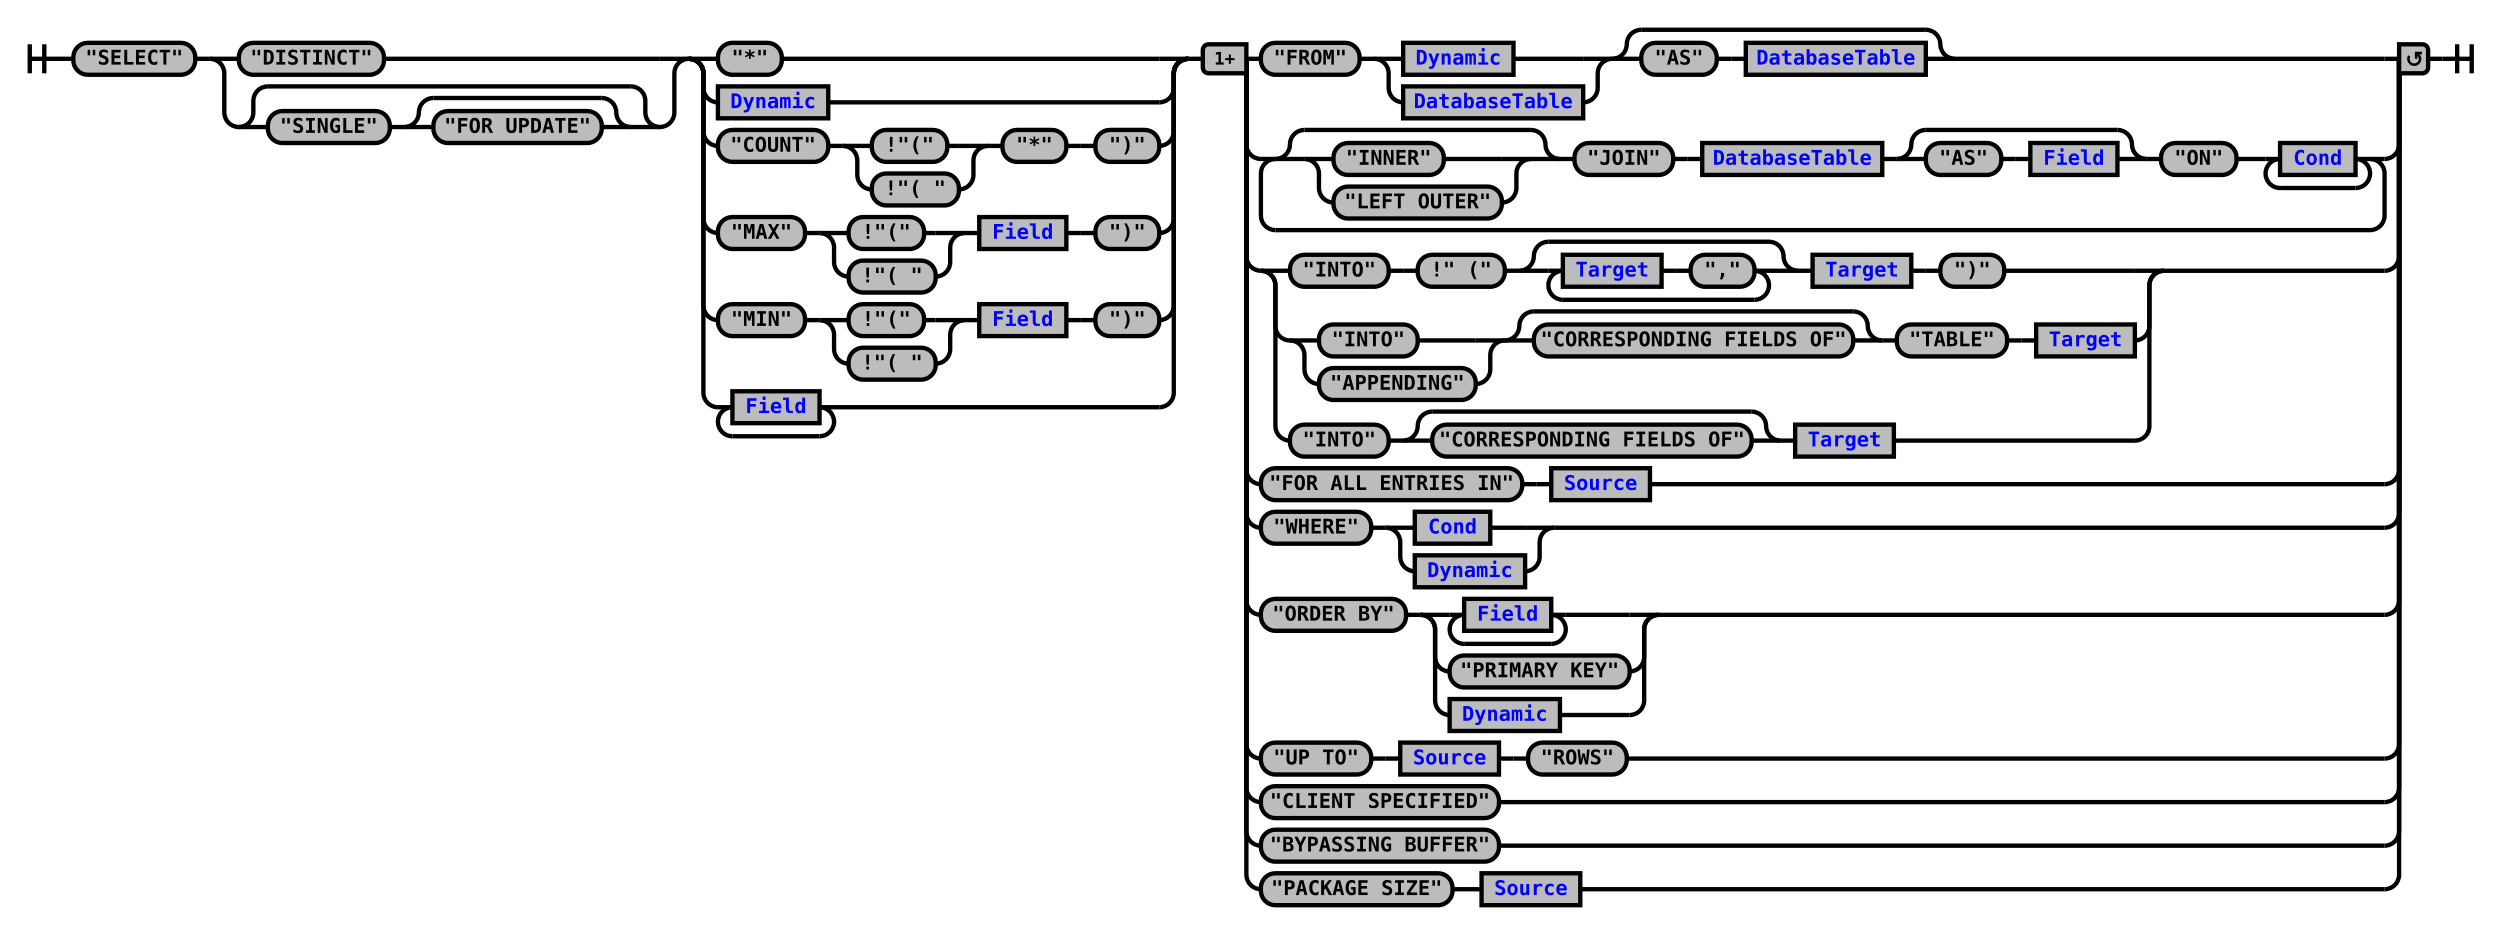
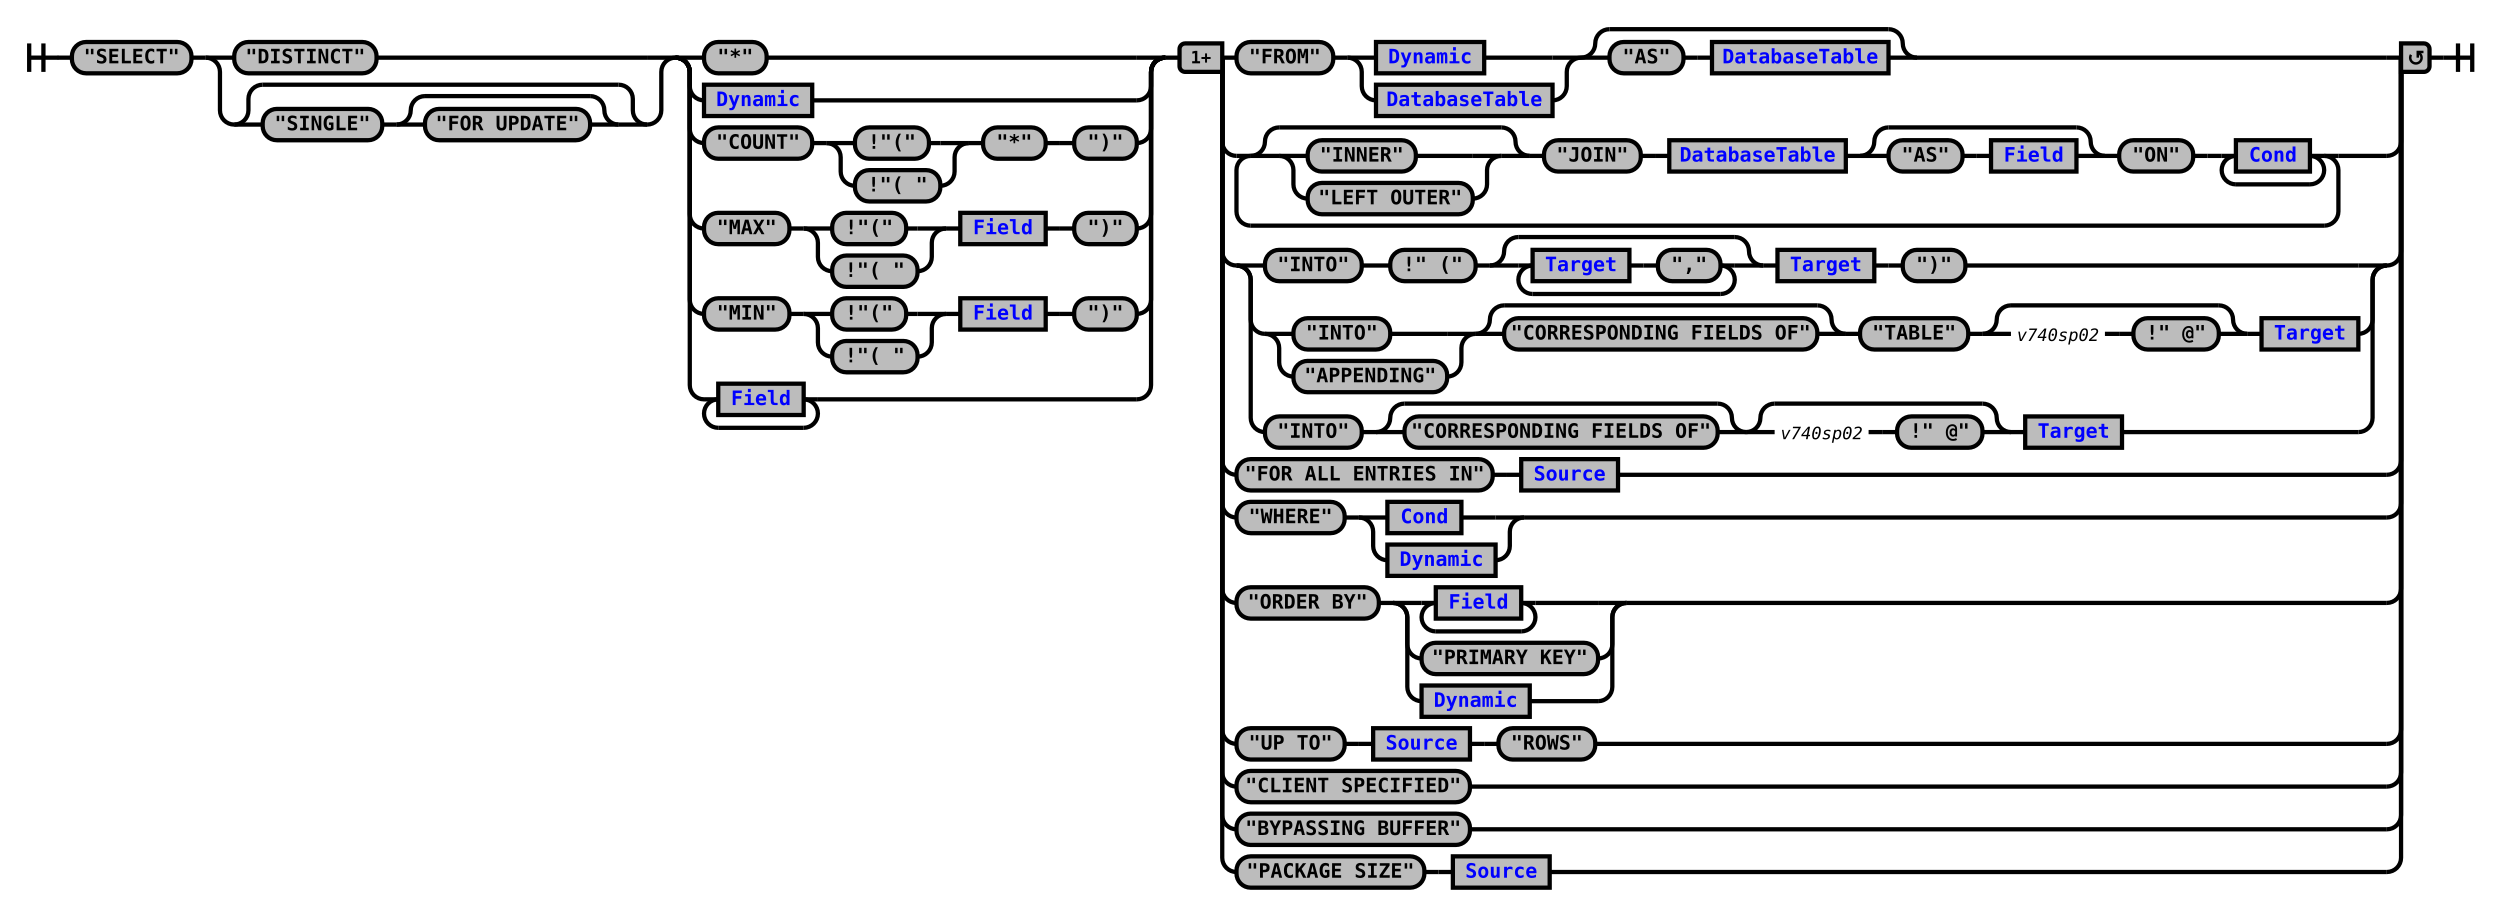
- <svg xmlns="http://www.w3.org/2000/svg" xmlns:xlink="http://www.w3.org/1999/xlink" class="railroad-diagram" width="1722" height="643" viewBox="0 0 1722 643">
+ <svg xmlns="http://www.w3.org/2000/svg" xmlns:xlink="http://www.w3.org/1999/xlink" class="railroad-diagram" width="1756" height="643" viewBox="0 0 1756 643">
  <defs>
    <style type="text/css">
path {
stroke-width: 3;
stroke: black;
fill: rgba(0,0,0,0);
}
text {
font: bold 14px monospace;
text-anchor: middle;
}
text.diagram-text {
font-size: 12px;
}
a {
fill: blue;
}
text.diagram-arrow {
font-size: 16px;
}
text.label {
text-anchor: start;
}
text.comment {
font: italic 12px monospace;
}
rect {
stroke-width: 3;
stroke: black;
fill: #BCBCBC;
}
path.diagram-text {
stroke-width: 3;
stroke: black;
fill: #BCBCBC;
cursor: help;
}
</style>
  </defs>
  <g transform="translate(.5 .5)">
    <path d="M 20 30 v 20 m 10 -20 v 20 m -10 -10 h 20.5" />
    <path d="M40 40h10" />
    <g>
      <path d="M50 40h0" />
-       <path d="M1672 40h0" />
+       <path d="M1706 40h0" />
      <g class="terminal">
        <path d="M50 40h0" />
        <path d="M134 40h0" />
        <rect x="50" y="29" width="84" height="22" rx="10" ry="10" />
        <text x="92" y="44">"SELECT"</text>
      </g>
      <path d="M134 40h10" />
      <g>
        <path d="M144 40h0" />
        <path d="M474 40h0" />
        <path d="M144 40h20" />
        <g class="terminal">
          <path d="M164 40h0" />
          <path d="M264 40h190" />
          <rect x="164" y="29" width="100" height="22" rx="10" ry="10" />
          <text x="214" y="44">"DISTINCT"</text>
        </g>
        <path d="M454 40h20" />
        <path d="M144 40a10 10 0 0 1 10 10v27a10 10 0 0 0 10 10" />
        <g>
          <path d="M164 87h0" />
          <path d="M454 87h0" />
          <path d="M164 87a10 10 0 0 0 10 -10v-8a10 10 0 0 1 10 -10" />
          <g>
            <path d="M184 59h250" />
          </g>
          <path d="M434 59a10 10 0 0 1 10 10v8a10 10 0 0 0 10 10" />
          <path d="M164 87h20" />
          <g>
            <path d="M184 87h0" />
            <path d="M434 87h0" />
            <g class="terminal">
              <path d="M184 87h0" />
              <path d="M268 87h0" />
              <rect x="184" y="76" width="84" height="22" rx="10" ry="10" />
              <text x="226" y="91">"SINGLE"</text>
            </g>
            <path d="M268 87h10" />
            <g>
              <path d="M278 87h0" />
              <path d="M434 87h0" />
              <path d="M278 87a10 10 0 0 0 10 -10v0a10 10 0 0 1 10 -10" />
              <g>
                <path d="M298 67h116" />
              </g>
              <path d="M414 67a10 10 0 0 1 10 10v0a10 10 0 0 0 10 10" />
              <path d="M278 87h20" />
              <g class="terminal">
                <path d="M298 87h0" />
                <path d="M414 87h0" />
                <rect x="298" y="76" width="116" height="22" rx="10" ry="10" />
                <text x="356" y="91">"FOR UPDATE"</text>
              </g>
              <path d="M414 87h20" />
            </g>
          </g>
          <path d="M434 87h20" />
        </g>
        <path d="M454 87a10 10 0 0 0 10 -10v-27a10 10 0 0 1 10 -10" />
      </g>
      <g>
        <path d="M474 40h0" />
        <path d="M818 40h0" />
        <path d="M474 40h20" />
        <g class="terminal">
          <path d="M494 40h0" />
          <path d="M538 40h260" />
          <rect x="494" y="29" width="44" height="22" rx="10" ry="10" />
          <text x="516" y="44">"*"</text>
        </g>
        <path d="M798 40h20" />
        <path d="M474 40a10 10 0 0 1 10 10v10a10 10 0 0 0 10 10" />
        <g class="non-terminal">
          <path d="M494 70h0" />
          <path d="M570 70h228" />
          <rect x="494" y="59" width="76" height="22" />
          <a xlink:href="reuse_dynamic.svg">
            <text x="532" y="74">Dynamic</text>
          </a>
        </g>
        <path d="M798 70a10 10 0 0 0 10 -10v-10a10 10 0 0 1 10 -10" />
        <path d="M474 40a10 10 0 0 1 10 10v40a10 10 0 0 0 10 10" />
        <g>
          <path d="M494 100h0" />
          <path d="M798 100h0" />
          <g class="terminal">
            <path d="M494 100h0" />
            <path d="M570 100h0" />
            <rect x="494" y="89" width="76" height="22" rx="10" ry="10" />
            <text x="532" y="104">"COUNT"</text>
          </g>
          <path d="M570 100h10" />
          <g>
            <path d="M580 100h0" />
            <path d="M680 100h0" />
            <path d="M580 100h20" />
            <g class="terminal">
              <path d="M600 100h0" />
              <path d="M652 100h8" />
              <rect x="600" y="89" width="52" height="22" rx="10" ry="10" />
              <text x="626" y="104">!"("</text>
            </g>
            <path d="M660 100h20" />
            <path d="M580 100a10 10 0 0 1 10 10v10a10 10 0 0 0 10 10" />
            <g class="terminal">
              <path d="M600 130h0" />
              <path d="M660 130h0" />
              <rect x="600" y="119" width="60" height="22" rx="10" ry="10" />
              <text x="630" y="134">!"( "</text>
            </g>
            <path d="M660 130a10 10 0 0 0 10 -10v-10a10 10 0 0 1 10 -10" />
          </g>
          <path d="M680 100h10" />
          <g class="terminal">
            <path d="M690 100h0" />
            <path d="M734 100h0" />
            <rect x="690" y="89" width="44" height="22" rx="10" ry="10" />
            <text x="712" y="104">"*"</text>
          </g>
          <path d="M734 100h10" />
          <path d="M744 100h10" />
          <g class="terminal">
            <path d="M754 100h0" />
            <path d="M798 100h0" />
            <rect x="754" y="89" width="44" height="22" rx="10" ry="10" />
            <text x="776" y="104">")"</text>
          </g>
        </g>
        <path d="M798 100a10 10 0 0 0 10 -10v-40a10 10 0 0 1 10 -10" />
        <path d="M474 40a10 10 0 0 1 10 10v100a10 10 0 0 0 10 10" />
        <g>
          <path d="M494 160h0" />
          <path d="M798 160h0" />
          <g class="terminal">
            <path d="M494 160h0" />
            <path d="M554 160h0" />
            <rect x="494" y="149" width="60" height="22" rx="10" ry="10" />
            <text x="524" y="164">"MAX"</text>
          </g>
          <path d="M554 160h10" />
          <g>
            <path d="M564 160h0" />
            <path d="M664 160h0" />
            <path d="M564 160h20" />
            <g class="terminal">
              <path d="M584 160h0" />
              <path d="M636 160h8" />
              <rect x="584" y="149" width="52" height="22" rx="10" ry="10" />
              <text x="610" y="164">!"("</text>
            </g>
            <path d="M644 160h20" />
            <path d="M564 160a10 10 0 0 1 10 10v10a10 10 0 0 0 10 10" />
            <g class="terminal">
              <path d="M584 190h0" />
              <path d="M644 190h0" />
              <rect x="584" y="179" width="60" height="22" rx="10" ry="10" />
              <text x="614" y="194">!"( "</text>
            </g>
            <path d="M644 190a10 10 0 0 0 10 -10v-10a10 10 0 0 1 10 -10" />
          </g>
          <path d="M664 160h10" />
          <g class="non-terminal">
            <path d="M674 160h0" />
            <path d="M734 160h0" />
            <rect x="674" y="149" width="60" height="22" />
            <a xlink:href="reuse_field.svg">
              <text x="704" y="164">Field</text>
            </a>
          </g>
          <path d="M734 160h10" />
          <path d="M744 160h10" />
          <g class="terminal">
            <path d="M754 160h0" />
            <path d="M798 160h0" />
            <rect x="754" y="149" width="44" height="22" rx="10" ry="10" />
            <text x="776" y="164">")"</text>
          </g>
        </g>
        <path d="M798 160a10 10 0 0 0 10 -10v-100a10 10 0 0 1 10 -10" />
        <path d="M474 40a10 10 0 0 1 10 10v160a10 10 0 0 0 10 10" />
        <g>
          <path d="M494 220h0" />
          <path d="M798 220h0" />
          <g class="terminal">
            <path d="M494 220h0" />
            <path d="M554 220h0" />
            <rect x="494" y="209" width="60" height="22" rx="10" ry="10" />
            <text x="524" y="224">"MIN"</text>
          </g>
          <path d="M554 220h10" />
          <g>
            <path d="M564 220h0" />
            <path d="M664 220h0" />
            <path d="M564 220h20" />
            <g class="terminal">
              <path d="M584 220h0" />
              <path d="M636 220h8" />
              <rect x="584" y="209" width="52" height="22" rx="10" ry="10" />
              <text x="610" y="224">!"("</text>
            </g>
            <path d="M644 220h20" />
            <path d="M564 220a10 10 0 0 1 10 10v10a10 10 0 0 0 10 10" />
            <g class="terminal">
              <path d="M584 250h0" />
              <path d="M644 250h0" />
              <rect x="584" y="239" width="60" height="22" rx="10" ry="10" />
              <text x="614" y="254">!"( "</text>
            </g>
            <path d="M644 250a10 10 0 0 0 10 -10v-10a10 10 0 0 1 10 -10" />
          </g>
          <path d="M664 220h10" />
          <g class="non-terminal">
            <path d="M674 220h0" />
            <path d="M734 220h0" />
            <rect x="674" y="209" width="60" height="22" />
            <a xlink:href="reuse_field.svg">
              <text x="704" y="224">Field</text>
            </a>
          </g>
          <path d="M734 220h10" />
          <path d="M744 220h10" />
          <g class="terminal">
            <path d="M754 220h0" />
            <path d="M798 220h0" />
            <rect x="754" y="209" width="44" height="22" rx="10" ry="10" />
            <text x="776" y="224">")"</text>
          </g>
        </g>
        <path d="M798 220a10 10 0 0 0 10 -10v-160a10 10 0 0 1 10 -10" />
        <path d="M474 40a10 10 0 0 1 10 10v220a10 10 0 0 0 10 10" />
        <g>
          <path d="M494 280h0" />
          <path d="M574 280h224" />
          <path d="M494 280h10" />
          <g class="non-terminal">
            <path d="M504 280h0" />
            <path d="M564 280h0" />
            <rect x="504" y="269" width="60" height="22" />
            <a xlink:href="reuse_field.svg">
              <text x="534" y="284">Field</text>
            </a>
          </g>
          <path d="M564 280h10" />
          <path d="M504 280a10 10 0 0 0 -10 10v0a10 10 0 0 0 10 10" />
          <g>
            <path d="M504 300h60" />
          </g>
          <path d="M564 300a10 10 0 0 0 10 -10v0a10 10 0 0 0 -10 -10" />
        </g>
        <path d="M798 280a10 10 0 0 0 10 -10v-220a10 10 0 0 1 10 -10" />
      </g>
      <path d="M818 40h10" />
      <g>
        <path d="M828 40h0" />
-         <path d="M1672 40h0" />
+         <path d="M1706 40h0" />
        <path d="M858 40h10" />
        <g>
          <path d="M868 40h0" />
-           <path d="M1346 40h296" />
+           <path d="M1346 40h330" />
          <g class="terminal">
            <path d="M868 40h0" />
            <path d="M936 40h0" />
            <rect x="868" y="29" width="68" height="22" rx="10" ry="10" />
            <text x="902" y="44">"FROM"</text>
          </g>
          <path d="M936 40h10" />
          <g>
            <path d="M946 40h0" />
            <path d="M1110 40h0" />
            <path d="M946 40h20" />
            <g class="non-terminal">
              <path d="M966 40h0" />
              <path d="M1042 40h48" />
              <rect x="966" y="29" width="76" height="22" />
              <a xlink:href="reuse_dynamic.svg">
                <text x="1004" y="44">Dynamic</text>
              </a>
            </g>
            <path d="M1090 40h20" />
            <path d="M946 40a10 10 0 0 1 10 10v10a10 10 0 0 0 10 10" />
            <g class="non-terminal">
              <path d="M966 70h0" />
              <path d="M1090 70h0" />
              <rect x="966" y="59" width="124" height="22" />
              <a xlink:href="reuse_databasetable.svg">
                <text x="1028" y="74">DatabaseTable</text>
              </a>
            </g>
            <path d="M1090 70a10 10 0 0 0 10 -10v-10a10 10 0 0 1 10 -10" />
          </g>
          <g>
            <path d="M1110 40h0" />
            <path d="M1346 40h0" />
            <path d="M1110 40a10 10 0 0 0 10 -10v0a10 10 0 0 1 10 -10" />
            <g>
              <path d="M1130 20h196" />
            </g>
            <path d="M1326 20a10 10 0 0 1 10 10v0a10 10 0 0 0 10 10" />
            <path d="M1110 40h20" />
            <g>
              <path d="M1130 40h0" />
              <path d="M1326 40h0" />
              <g class="terminal">
                <path d="M1130 40h0" />
                <path d="M1182 40h0" />
                <rect x="1130" y="29" width="52" height="22" rx="10" ry="10" />
                <text x="1156" y="44">"AS"</text>
              </g>
              <path d="M1182 40h10" />
              <path d="M1192 40h10" />
              <g class="non-terminal">
                <path d="M1202 40h0" />
                <path d="M1326 40h0" />
                <rect x="1202" y="29" width="124" height="22" />
                <a xlink:href="reuse_databasetable.svg">
                  <text x="1264" y="44">DatabaseTable</text>
                </a>
              </g>
            </g>
            <path d="M1326 40h20" />
          </g>
        </g>
-         <path d="M1642 40h10" />
+         <path d="M1676 40h10" />
        <path d="M858 40v59a10 10 0 0 0 10 10" />
        <g>
          <path d="M868 109h0" />
-           <path d="M1642 109h0" />
+           <path d="M1642 109h34" />
          <path d="M868 109h10" />
          <g>
            <path d="M878 109h0" />
            <path d="M1632 109h0" />
            <g>
              <path d="M878 109h0" />
              <path d="M1152 109h0" />
              <g>
                <path d="M878 109h0" />
                <path d="M1074 109h0" />
                <path d="M878 109a10 10 0 0 0 10 -10v0a10 10 0 0 1 10 -10" />
                <g>
                  <path d="M898 89h156" />
                </g>
                <path d="M1054 89a10 10 0 0 1 10 10v0a10 10 0 0 0 10 10" />
                <path d="M878 109h20" />
                <g>
                  <path d="M898 109h0" />
                  <path d="M1054 109h0" />
                  <path d="M898 109h20" />
                  <g class="terminal">
                    <path d="M918 109h0" />
                    <path d="M994 109h40" />
                    <rect x="918" y="98" width="76" height="22" rx="10" ry="10" />
                    <text x="956" y="113">"INNER"</text>
                  </g>
                  <path d="M1034 109h20" />
                  <path d="M898 109a10 10 0 0 1 10 10v10a10 10 0 0 0 10 10" />
                  <g class="terminal">
                    <path d="M918 139h0" />
                    <path d="M1034 139h0" />
                    <rect x="918" y="128" width="116" height="22" rx="10" ry="10" />
                    <text x="976" y="143">"LEFT OUTER"</text>
                  </g>
                  <path d="M1034 139a10 10 0 0 0 10 -10v-10a10 10 0 0 1 10 -10" />
                </g>
                <path d="M1054 109h20" />
              </g>
              <path d="M1074 109h10" />
              <g class="terminal">
                <path d="M1084 109h0" />
                <path d="M1152 109h0" />
                <rect x="1084" y="98" width="68" height="22" rx="10" ry="10" />
                <text x="1118" y="113">"JOIN"</text>
              </g>
            </g>
            <path d="M1152 109h10" />
            <path d="M1162 109h10" />
            <g class="non-terminal">
              <path d="M1172 109h0" />
              <path d="M1296 109h0" />
              <rect x="1172" y="98" width="124" height="22" />
              <a xlink:href="reuse_databasetable.svg">
                <text x="1234" y="113">DatabaseTable</text>
              </a>
            </g>
            <path d="M1296 109h10" />
            <g>
              <path d="M1306 109h0" />
              <path d="M1478 109h0" />
              <path d="M1306 109a10 10 0 0 0 10 -10v0a10 10 0 0 1 10 -10" />
              <g>
                <path d="M1326 89h132" />
              </g>
              <path d="M1458 89a10 10 0 0 1 10 10v0a10 10 0 0 0 10 10" />
              <path d="M1306 109h20" />
              <g>
                <path d="M1326 109h0" />
                <path d="M1458 109h0" />
                <g class="terminal">
                  <path d="M1326 109h0" />
                  <path d="M1378 109h0" />
                  <rect x="1326" y="98" width="52" height="22" rx="10" ry="10" />
                  <text x="1352" y="113">"AS"</text>
                </g>
                <path d="M1378 109h10" />
                <path d="M1388 109h10" />
                <g class="non-terminal">
                  <path d="M1398 109h0" />
                  <path d="M1458 109h0" />
                  <rect x="1398" y="98" width="60" height="22" />
                  <a xlink:href="reuse_field.svg">
                    <text x="1428" y="113">Field</text>
                  </a>
                </g>
              </g>
              <path d="M1458 109h20" />
            </g>
            <path d="M1478 109h10" />
            <g class="terminal">
              <path d="M1488 109h0" />
              <path d="M1540 109h0" />
              <rect x="1488" y="98" width="52" height="22" rx="10" ry="10" />
              <text x="1514" y="113">"ON"</text>
            </g>
            <path d="M1540 109h10" />
            <path d="M1550 109h10" />
            <g>
              <path d="M1560 109h0" />
              <path d="M1632 109h0" />
              <path d="M1560 109h10" />
              <g class="non-terminal">
                <path d="M1570 109h0" />
                <path d="M1622 109h0" />
                <rect x="1570" y="98" width="52" height="22" />
                <a xlink:href="reuse_cond.svg">
                  <text x="1596" y="113">Cond</text>
                </a>
              </g>
              <path d="M1622 109h10" />
              <path d="M1570 109a10 10 0 0 0 -10 10v0a10 10 0 0 0 10 10" />
              <g>
                <path d="M1570 129h52" />
              </g>
              <path d="M1622 129a10 10 0 0 0 10 -10v0a10 10 0 0 0 -10 -10" />
            </g>
          </g>
          <path d="M1632 109h10" />
          <path d="M878 109a10 10 0 0 0 -10 10v29a10 10 0 0 0 10 10" />
          <g>
            <path d="M878 158h754" />
          </g>
          <path d="M1632 158a10 10 0 0 0 10 -10v-29a10 10 0 0 0 -10 -10" />
        </g>
-         <path d="M1642 109a10 10 0 0 0 10 -10v-59" />
+         <path d="M1676 109a10 10 0 0 0 10 -10v-59" />
        <path d="M858 40v136a10 10 0 0 0 10 10" />
        <g>
          <path d="M868 186h0" />
-           <path d="M1490 186h152" />
+           <path d="M1676 186h0" />
          <path d="M868 186h20" />
          <g>
            <path d="M888 186h0" />
-             <path d="M1380 186h90" />
+             <path d="M1380 186h276" />
            <g class="terminal">
              <path d="M888 186h0" />
              <path d="M956 186h0" />
              <rect x="888" y="175" width="68" height="22" rx="10" ry="10" />
              <text x="922" y="190">"INTO"</text>
            </g>
            <path d="M956 186h10" />
            <path d="M966 186h10" />
            <g class="terminal">
              <path d="M976 186h0" />
              <path d="M1036 186h0" />
              <rect x="976" y="175" width="60" height="22" rx="10" ry="10" />
              <text x="1006" y="190">!" ("</text>
            </g>
            <path d="M1036 186h10" />
            <g>
              <path d="M1046 186h0" />
              <path d="M1238 186h0" />
              <path d="M1046 186a10 10 0 0 0 10 -10v0a10 10 0 0 1 10 -10" />
              <g>
                <path d="M1066 166h152" />
              </g>
              <path d="M1218 166a10 10 0 0 1 10 10v0a10 10 0 0 0 10 10" />
              <path d="M1046 186h20" />
              <g>
                <path d="M1066 186h0" />
                <path d="M1218 186h0" />
                <path d="M1066 186h10" />
                <g>
                  <path d="M1076 186h0" />
                  <path d="M1208 186h0" />
                  <g class="non-terminal">
                    <path d="M1076 186h0" />
                    <path d="M1144 186h0" />
                    <rect x="1076" y="175" width="68" height="22" />
                    <a xlink:href="reuse_target.svg">
                      <text x="1110" y="190">Target</text>
                    </a>
                  </g>
                  <path d="M1144 186h10" />
                  <path d="M1154 186h10" />
                  <g class="terminal">
                    <path d="M1164 186h0" />
                    <path d="M1208 186h0" />
                    <rect x="1164" y="175" width="44" height="22" rx="10" ry="10" />
                    <text x="1186" y="190">","</text>
                  </g>
                </g>
                <path d="M1208 186h10" />
                <path d="M1076 186a10 10 0 0 0 -10 10v0a10 10 0 0 0 10 10" />
                <g>
                  <path d="M1076 206h132" />
                </g>
                <path d="M1208 206a10 10 0 0 0 10 -10v0a10 10 0 0 0 -10 -10" />
              </g>
              <path d="M1218 186h20" />
            </g>
            <path d="M1238 186h10" />
            <g class="non-terminal">
              <path d="M1248 186h0" />
              <path d="M1316 186h0" />
              <rect x="1248" y="175" width="68" height="22" />
              <a xlink:href="reuse_target.svg">
                <text x="1282" y="190">Target</text>
              </a>
            </g>
            <path d="M1316 186h10" />
            <path d="M1326 186h10" />
            <g class="terminal">
              <path d="M1336 186h0" />
              <path d="M1380 186h0" />
              <rect x="1336" y="175" width="44" height="22" rx="10" ry="10" />
              <text x="1358" y="190">")"</text>
            </g>
          </g>
-           <path d="M1470 186h20" />
+           <path d="M1656 186h20" />
          <path d="M868 186a10 10 0 0 1 10 10v28a10 10 0 0 0 10 10" />
          <g>
            <path d="M888 234h0" />
-             <path d="M1470 234h0" />
+             <path d="M1656 234h0" />
            <g>
              <path d="M888 234h0" />
              <path d="M1036 234h0" />
              <path d="M888 234h20" />
              <g class="terminal">
                <path d="M908 234h0" />
                <path d="M976 234h40" />
                <rect x="908" y="223" width="68" height="22" rx="10" ry="10" />
                <text x="942" y="238">"INTO"</text>
              </g>
              <path d="M1016 234h20" />
              <path d="M888 234a10 10 0 0 1 10 10v10a10 10 0 0 0 10 10" />
              <g class="terminal">
                <path d="M908 264h0" />
                <path d="M1016 264h0" />
                <rect x="908" y="253" width="108" height="22" rx="10" ry="10" />
                <text x="962" y="268">"APPENDING"</text>
              </g>
              <path d="M1016 264a10 10 0 0 0 10 -10v-10a10 10 0 0 1 10 -10" />
            </g>
            <g>
              <path d="M1036 234h0" />
              <path d="M1296 234h0" />
              <path d="M1036 234a10 10 0 0 0 10 -10v0a10 10 0 0 1 10 -10" />
              <g>
                <path d="M1056 214h220" />
              </g>
              <path d="M1276 214a10 10 0 0 1 10 10v0a10 10 0 0 0 10 10" />
              <path d="M1036 234h20" />
              <g class="terminal">
                <path d="M1056 234h0" />
                <path d="M1276 234h0" />
                <rect x="1056" y="223" width="220" height="22" rx="10" ry="10" />
                <text x="1166" y="238">"CORRESPONDING FIELDS OF"</text>
              </g>
              <path d="M1276 234h20" />
            </g>
            <path d="M1296 234h10" />
            <g class="terminal">
              <path d="M1306 234h0" />
              <path d="M1382 234h0" />
              <rect x="1306" y="223" width="76" height="22" rx="10" ry="10" />
              <text x="1344" y="238">"TABLE"</text>
            </g>
            <path d="M1382 234h10" />
-             <path d="M1392 234h10" />
+             <g>
+               <path d="M1392 234h0" />
+               <path d="M1578 234h0" />
+               <path d="M1392 234a10 10 0 0 0 10 -10v0a10 10 0 0 1 10 -10" />
+               <g>
+                 <path d="M1412 214h146" />
+               </g>
+               <path d="M1558 214a10 10 0 0 1 10 10v0a10 10 0 0 0 10 10" />
+               <path d="M1392 234h20" />
+               <g>
+                 <path d="M1412 234h0" />
+                 <path d="M1558 234h0" />
+                 <g>
+                   <path d="M1412 234h0" />
+                   <path d="M1478 234h0" />
+                   <text x="1445" y="239" class="comment">v740sp02</text>
+                 </g>
+                 <path d="M1478 234h10" />
+                 <path d="M1488 234h10" />
+                 <g class="terminal">
+                   <path d="M1498 234h0" />
+                   <path d="M1558 234h0" />
+                   <rect x="1498" y="223" width="60" height="22" rx="10" ry="10" />
+                   <text x="1528" y="238">!" @"</text>
+                 </g>
+               </g>
+               <path d="M1558 234h20" />
+             </g>
+             <path d="M1578 234h10" />
            <g class="non-terminal">
-               <path d="M1402 234h0" />
-               <path d="M1470 234h0" />
-               <rect x="1402" y="223" width="68" height="22" />
+               <path d="M1588 234h0" />
+               <path d="M1656 234h0" />
+               <rect x="1588" y="223" width="68" height="22" />
              <a xlink:href="reuse_target.svg">
-                 <text x="1436" y="238">Target</text>
+                 <text x="1622" y="238">Target</text>
              </a>
            </g>
          </g>
-           <path d="M1470 234a10 10 0 0 0 10 -10v-28a10 10 0 0 1 10 -10" />
+           <path d="M1656 234a10 10 0 0 0 10 -10v-28a10 10 0 0 1 10 -10" />
          <path d="M868 186a10 10 0 0 1 10 10v97a10 10 0 0 0 10 10" />
          <g>
            <path d="M888 303h0" />
-             <path d="M1304 303h166" />
+             <path d="M1490 303h166" />
            <g class="terminal">
              <path d="M888 303h0" />
              <path d="M956 303h0" />
              <rect x="888" y="292" width="68" height="22" rx="10" ry="10" />
              <text x="922" y="307">"INTO"</text>
            </g>
            <path d="M956 303h10" />
            <g>
              <path d="M966 303h0" />
              <path d="M1226 303h0" />
              <path d="M966 303a10 10 0 0 0 10 -10v0a10 10 0 0 1 10 -10" />
              <g>
                <path d="M986 283h220" />
              </g>
              <path d="M1206 283a10 10 0 0 1 10 10v0a10 10 0 0 0 10 10" />
              <path d="M966 303h20" />
              <g class="terminal">
                <path d="M986 303h0" />
                <path d="M1206 303h0" />
                <rect x="986" y="292" width="220" height="22" rx="10" ry="10" />
                <text x="1096" y="307">"CORRESPONDING FIELDS OF"</text>
              </g>
              <path d="M1206 303h20" />
            </g>
-             <path d="M1226 303h10" />
+             <g>
+               <path d="M1226 303h0" />
+               <path d="M1412 303h0" />
+               <path d="M1226 303a10 10 0 0 0 10 -10v0a10 10 0 0 1 10 -10" />
+               <g>
+                 <path d="M1246 283h146" />
+               </g>
+               <path d="M1392 283a10 10 0 0 1 10 10v0a10 10 0 0 0 10 10" />
+               <path d="M1226 303h20" />
+               <g>
+                 <path d="M1246 303h0" />
+                 <path d="M1392 303h0" />
+                 <g>
+                   <path d="M1246 303h0" />
+                   <path d="M1312 303h0" />
+                   <text x="1279" y="308" class="comment">v740sp02</text>
+                 </g>
+                 <path d="M1312 303h10" />
+                 <path d="M1322 303h10" />
+                 <g class="terminal">
+                   <path d="M1332 303h0" />
+                   <path d="M1392 303h0" />
+                   <rect x="1332" y="292" width="60" height="22" rx="10" ry="10" />
+                   <text x="1362" y="307">!" @"</text>
+                 </g>
+               </g>
+               <path d="M1392 303h20" />
+             </g>
+             <path d="M1412 303h10" />
            <g class="non-terminal">
-               <path d="M1236 303h0" />
-               <path d="M1304 303h0" />
-               <rect x="1236" y="292" width="68" height="22" />
+               <path d="M1422 303h0" />
+               <path d="M1490 303h0" />
+               <rect x="1422" y="292" width="68" height="22" />
              <a xlink:href="reuse_target.svg">
-                 <text x="1270" y="307">Target</text>
+                 <text x="1456" y="307">Target</text>
              </a>
            </g>
          </g>
-           <path d="M1470 303a10 10 0 0 0 10 -10v-97a10 10 0 0 1 10 -10" />
-         </g>
-         <path d="M1642 186a10 10 0 0 0 10 -10v-136" />
+           <path d="M1656 303a10 10 0 0 0 10 -10v-97a10 10 0 0 1 10 -10" />
+         </g>
+         <path d="M1676 186a10 10 0 0 0 10 -10v-136" />
        <path d="M858 40v283a10 10 0 0 0 10 10" />
        <g>
          <path d="M868 333h0" />
-           <path d="M1136 333h506" />
+           <path d="M1136 333h540" />
          <g class="terminal">
            <path d="M868 333h0" />
            <path d="M1048 333h0" />
            <rect x="868" y="322" width="180" height="22" rx="10" ry="10" />
            <text x="958" y="337">"FOR ALL ENTRIES IN"</text>
          </g>
          <path d="M1048 333h10" />
          <path d="M1058 333h10" />
          <g class="non-terminal">
            <path d="M1068 333h0" />
            <path d="M1136 333h0" />
            <rect x="1068" y="322" width="68" height="22" />
            <a xlink:href="reuse_source.svg">
              <text x="1102" y="337">Source</text>
            </a>
          </g>
        </g>
-         <path d="M1642 333a10 10 0 0 0 10 -10v-283" />
+         <path d="M1676 333a10 10 0 0 0 10 -10v-283" />
        <path d="M858 40v313a10 10 0 0 0 10 10" />
        <g>
          <path d="M868 363h0" />
-           <path d="M1070 363h572" />
+           <path d="M1070 363h606" />
          <g class="terminal">
            <path d="M868 363h0" />
            <path d="M944 363h0" />
            <rect x="868" y="352" width="76" height="22" rx="10" ry="10" />
            <text x="906" y="367">"WHERE"</text>
          </g>
          <path d="M944 363h10" />
          <g>
            <path d="M954 363h0" />
            <path d="M1070 363h0" />
            <path d="M954 363h20" />
            <g class="non-terminal">
              <path d="M974 363h0" />
              <path d="M1026 363h24" />
              <rect x="974" y="352" width="52" height="22" />
              <a xlink:href="reuse_cond.svg">
                <text x="1000" y="367">Cond</text>
              </a>
            </g>
            <path d="M1050 363h20" />
            <path d="M954 363a10 10 0 0 1 10 10v10a10 10 0 0 0 10 10" />
            <g class="non-terminal">
              <path d="M974 393h0" />
              <path d="M1050 393h0" />
              <rect x="974" y="382" width="76" height="22" />
              <a xlink:href="reuse_dynamic.svg">
                <text x="1012" y="397">Dynamic</text>
              </a>
            </g>
            <path d="M1050 393a10 10 0 0 0 10 -10v-10a10 10 0 0 1 10 -10" />
          </g>
        </g>
-         <path d="M1642 363a10 10 0 0 0 10 -10v-313" />
+         <path d="M1676 363a10 10 0 0 0 10 -10v-313" />
        <path d="M858 40v373a10 10 0 0 0 10 10" />
        <g>
          <path d="M868 423h0" />
-           <path d="M1142 423h500" />
+           <path d="M1142 423h534" />
          <g class="terminal">
            <path d="M868 423h0" />
            <path d="M968 423h0" />
            <rect x="868" y="412" width="100" height="22" rx="10" ry="10" />
            <text x="918" y="427">"ORDER BY"</text>
          </g>
          <path d="M968 423h10" />
          <g>
            <path d="M978 423h0" />
            <path d="M1142 423h0" />
            <path d="M978 423h20" />
            <g>
              <path d="M998 423h0" />
              <path d="M1078 423h44" />
              <path d="M998 423h10" />
              <g class="non-terminal">
                <path d="M1008 423h0" />
                <path d="M1068 423h0" />
                <rect x="1008" y="412" width="60" height="22" />
                <a xlink:href="reuse_field.svg">
                  <text x="1038" y="427">Field</text>
                </a>
              </g>
              <path d="M1068 423h10" />
              <path d="M1008 423a10 10 0 0 0 -10 10v0a10 10 0 0 0 10 10" />
              <g>
                <path d="M1008 443h60" />
              </g>
              <path d="M1068 443a10 10 0 0 0 10 -10v0a10 10 0 0 0 -10 -10" />
            </g>
            <path d="M1122 423h20" />
            <path d="M978 423a10 10 0 0 1 10 10v19a10 10 0 0 0 10 10" />
            <g class="terminal">
              <path d="M998 462h0" />
              <path d="M1122 462h0" />
              <rect x="998" y="451" width="124" height="22" rx="10" ry="10" />
              <text x="1060" y="466">"PRIMARY KEY"</text>
            </g>
            <path d="M1122 462a10 10 0 0 0 10 -10v-19a10 10 0 0 1 10 -10" />
            <path d="M978 423a10 10 0 0 1 10 10v49a10 10 0 0 0 10 10" />
            <g class="non-terminal">
              <path d="M998 492h0" />
              <path d="M1074 492h48" />
              <rect x="998" y="481" width="76" height="22" />
              <a xlink:href="reuse_dynamic.svg">
                <text x="1036" y="496">Dynamic</text>
              </a>
            </g>
            <path d="M1122 492a10 10 0 0 0 10 -10v-49a10 10 0 0 1 10 -10" />
          </g>
        </g>
-         <path d="M1642 423a10 10 0 0 0 10 -10v-373" />
+         <path d="M1676 423a10 10 0 0 0 10 -10v-373" />
        <path d="M858 40v472a10 10 0 0 0 10 10" />
        <g>
          <path d="M868 522h0" />
-           <path d="M1120 522h522" />
+           <path d="M1120 522h556" />
          <g class="terminal">
            <path d="M868 522h0" />
            <path d="M944 522h0" />
            <rect x="868" y="511" width="76" height="22" rx="10" ry="10" />
            <text x="906" y="526">"UP TO"</text>
          </g>
          <path d="M944 522h10" />
          <path d="M954 522h10" />
          <g class="non-terminal">
            <path d="M964 522h0" />
            <path d="M1032 522h0" />
            <rect x="964" y="511" width="68" height="22" />
            <a xlink:href="reuse_source.svg">
              <text x="998" y="526">Source</text>
            </a>
          </g>
          <path d="M1032 522h10" />
          <path d="M1042 522h10" />
          <g class="terminal">
            <path d="M1052 522h0" />
            <path d="M1120 522h0" />
            <rect x="1052" y="511" width="68" height="22" rx="10" ry="10" />
            <text x="1086" y="526">"ROWS"</text>
          </g>
        </g>
-         <path d="M1642 522a10 10 0 0 0 10 -10v-472" />
+         <path d="M1676 522a10 10 0 0 0 10 -10v-472" />
        <path d="M858 40v502a10 10 0 0 0 10 10" />
        <g class="terminal">
          <path d="M868 552h0" />
-           <path d="M1032 552h610" />
+           <path d="M1032 552h644" />
          <rect x="868" y="541" width="164" height="22" rx="10" ry="10" />
          <text x="950" y="556">"CLIENT SPECIFIED"</text>
        </g>
-         <path d="M1642 552a10 10 0 0 0 10 -10v-502" />
+         <path d="M1676 552a10 10 0 0 0 10 -10v-502" />
        <path d="M858 40v532a10 10 0 0 0 10 10" />
        <g class="terminal">
          <path d="M868 582h0" />
-           <path d="M1032 582h610" />
+           <path d="M1032 582h644" />
          <rect x="868" y="571" width="164" height="22" rx="10" ry="10" />
          <text x="950" y="586">"BYPASSING BUFFER"</text>
        </g>
-         <path d="M1642 582a10 10 0 0 0 10 -10v-532" />
+         <path d="M1676 582a10 10 0 0 0 10 -10v-532" />
        <path d="M858 40v562a10 10 0 0 0 10 10" />
        <g>
          <path d="M868 612h0" />
-           <path d="M1088 612h554" />
+           <path d="M1088 612h588" />
          <g class="terminal">
            <path d="M868 612h0" />
            <path d="M1000 612h0" />
            <rect x="868" y="601" width="132" height="22" rx="10" ry="10" />
            <text x="934" y="616">"PACKAGE SIZE"</text>
          </g>
          <path d="M1000 612h10" />
          <path d="M1010 612h10" />
          <g class="non-terminal">
            <path d="M1020 612h0" />
            <path d="M1088 612h0" />
            <rect x="1020" y="601" width="68" height="22" />
            <a xlink:href="reuse_source.svg">
              <text x="1054" y="616">Source</text>
            </a>
          </g>
        </g>
-         <path d="M1642 612a10 10 0 0 0 10 -10v-562" />
+         <path d="M1676 612a10 10 0 0 0 10 -10v-562" />
        <g class="diagram-text">
          <path d="M 858 30 h -26 a 4 4 0 0 0 -4 4 v 12 a 4 4 0 0 0 4 4 h 26 z" class="diagram-text" />
          <text x="843" y="44" class="diagram-text">1+</text>
-           <path d="M 1652 30 h 16 a 4 4 0 0 1 4 4 v 12 a 4 4 0 0 1 -4 4 h -16 z" class="diagram-text" />
-           <path d="M 1659 38 a 4 4 0 1 0 6 -1 m 2.75 -1 h -4 v 4 m 0 -3 h 2" style="stroke-width: 1.75" />
+           <path d="M 1686 30 h 16 a 4 4 0 0 1 4 4 v 12 a 4 4 0 0 1 -4 4 h -16 z" class="diagram-text" />
+           <path d="M 1693 38 a 4 4 0 1 0 6 -1 m 2.75 -1 h -4 v 4 m 0 -3 h 2" style="stroke-width: 1.75" />
        </g>
      </g>
    </g>
-     <path d="M1672 40h10" />
-     <path d="M 1682 40 h 20 m -10 -10 v 20 m 10 -20 v 20" />
+     <path d="M1706 40h10" />
+     <path d="M 1716 40 h 20 m -10 -10 v 20 m 10 -20 v 20" />
  </g>
</svg>
